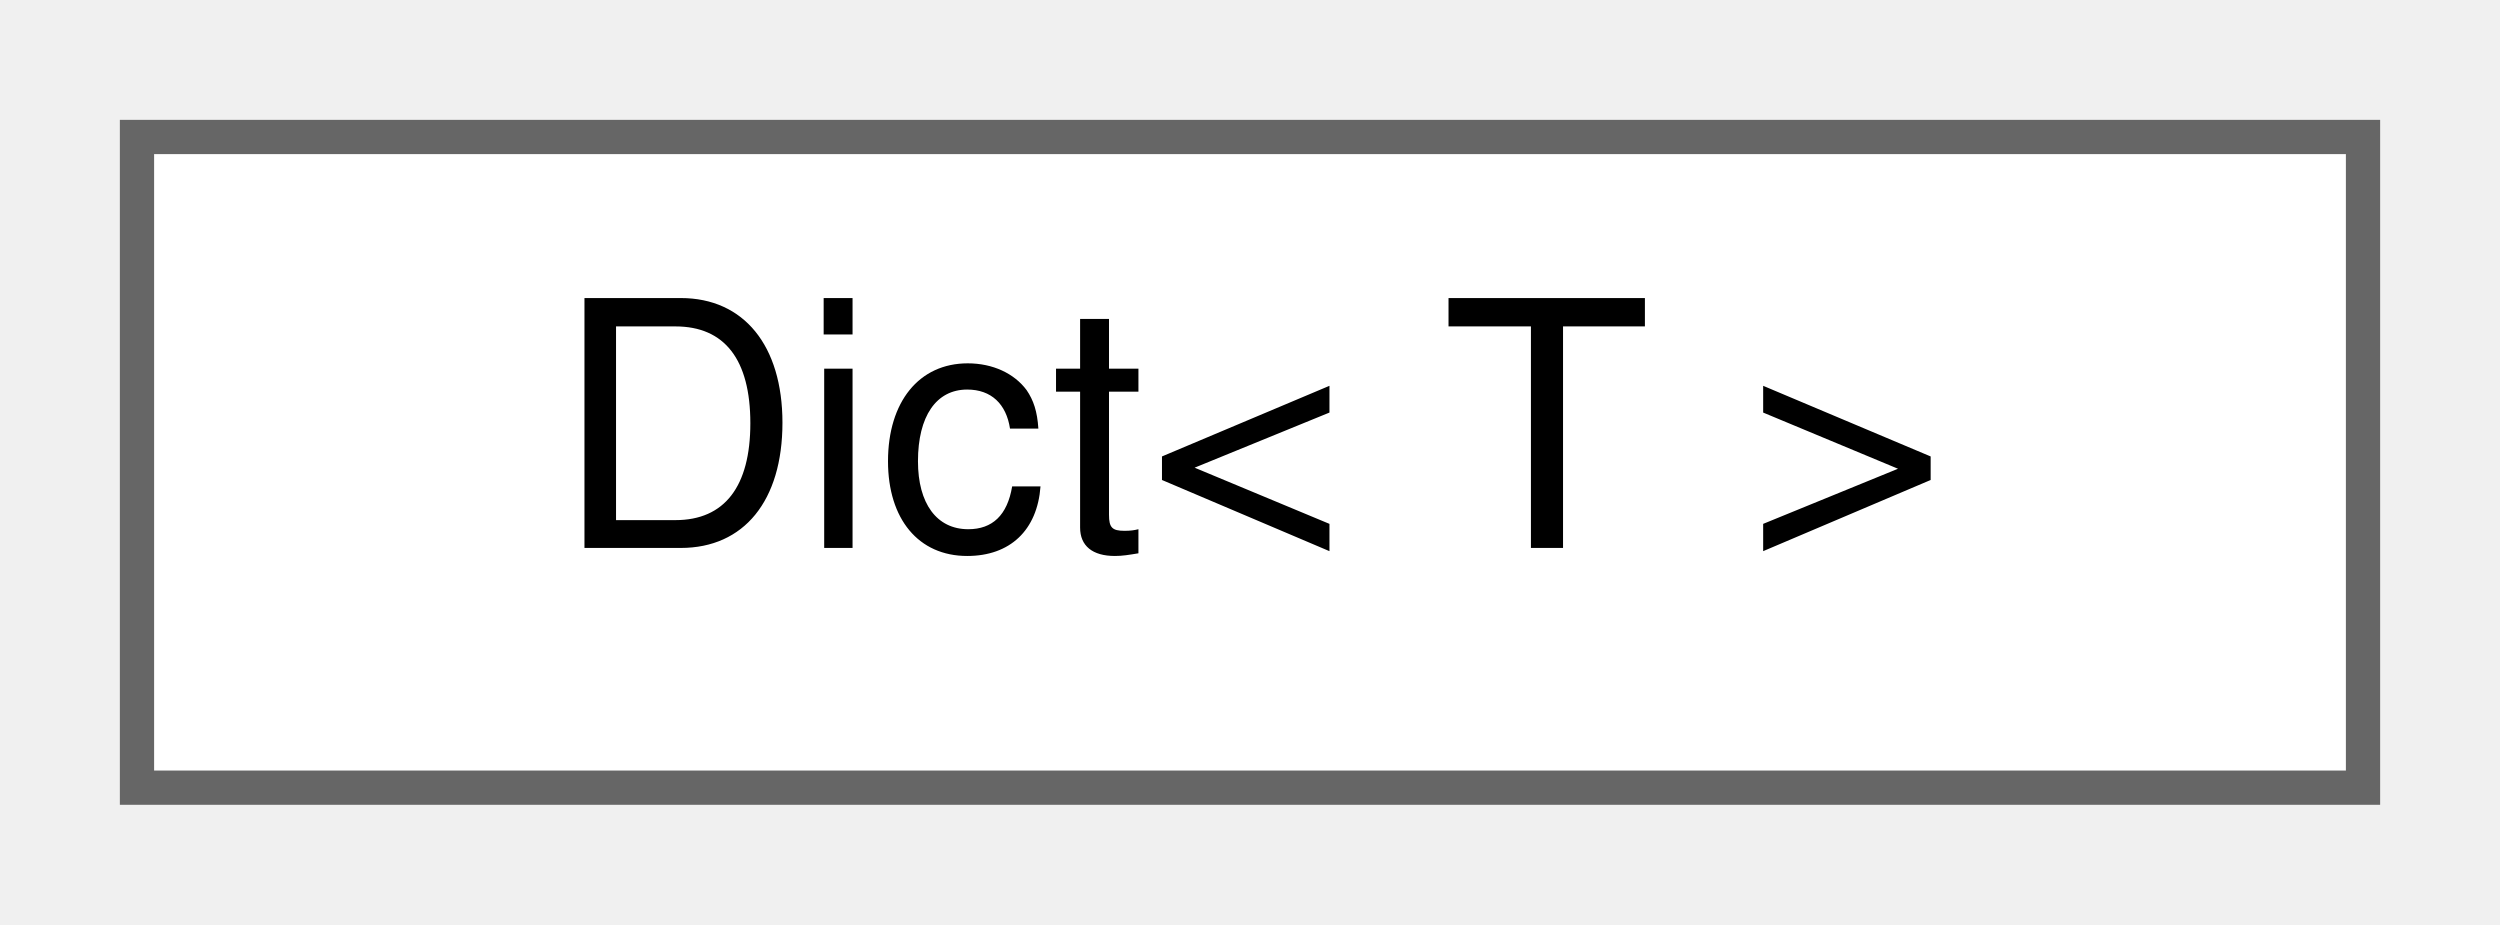
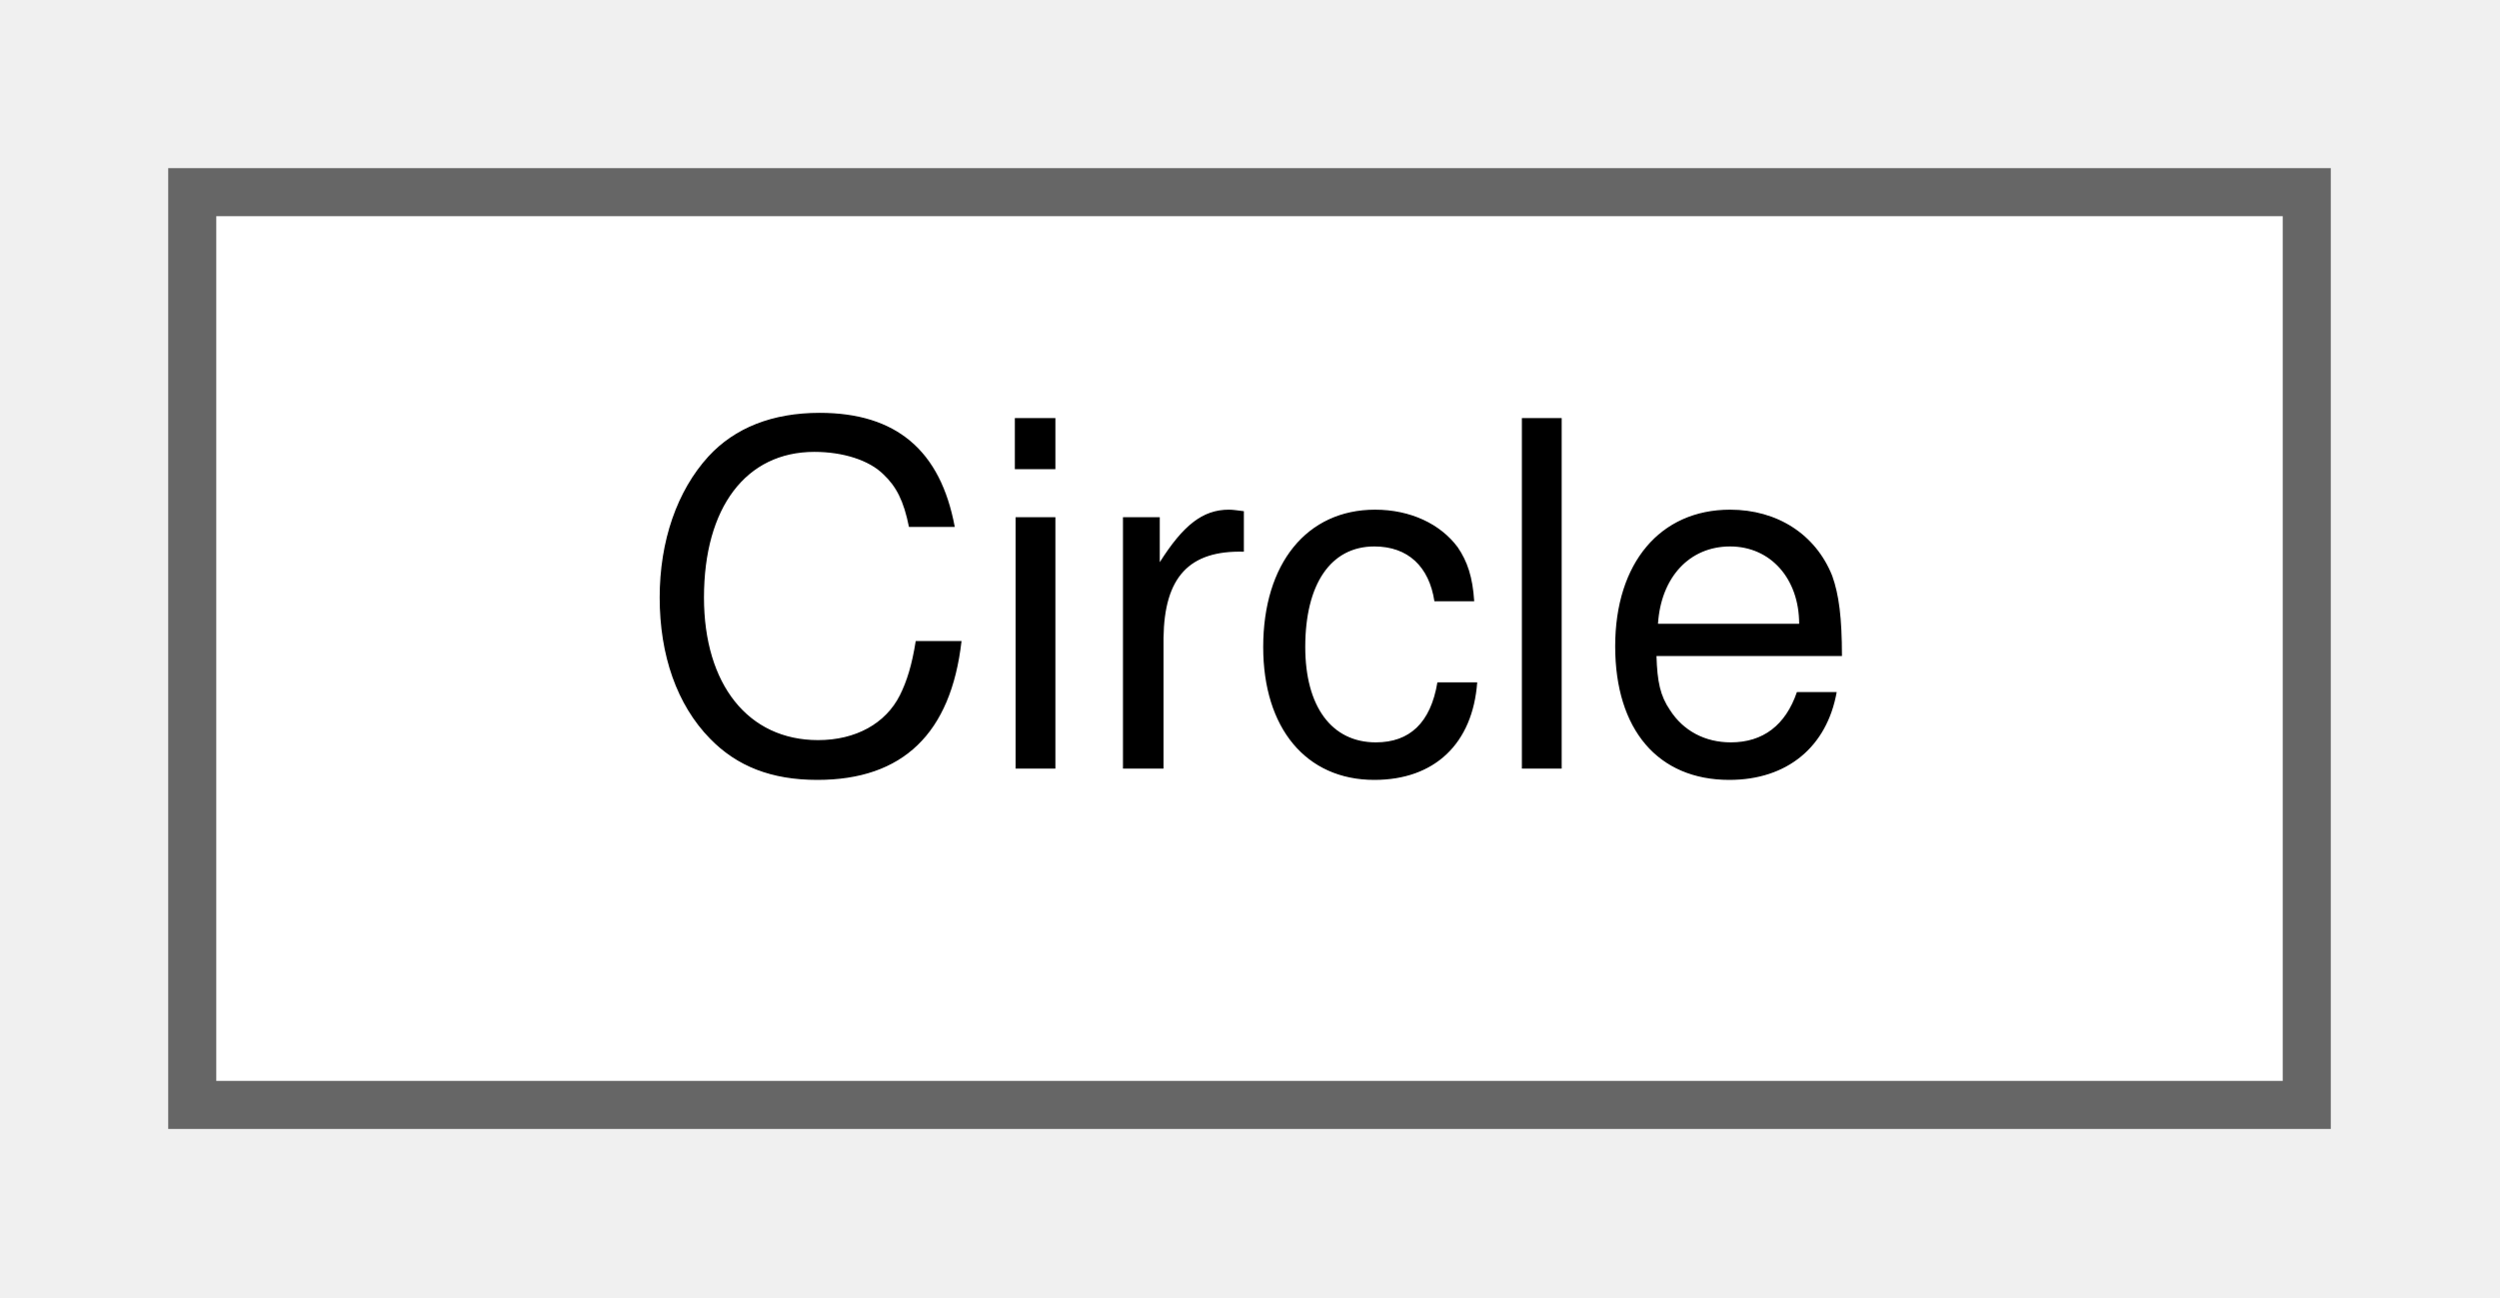
- <svg xmlns="http://www.w3.org/2000/svg" xmlns:xlink="http://www.w3.org/1999/xlink" width="73pt" height="27pt" viewBox="0.00 0.00 73.00 27.00">
+ <svg xmlns="http://www.w3.org/2000/svg" xmlns:xlink="http://www.w3.org/1999/xlink" width="52pt" height="27pt" viewBox="0.00 0.00 52.00 27.00">
  <g id="graph0" class="graph" transform="scale(1 1) rotate(0) translate(4 23)">
    <g id="Node000000" class="node">
      <g id="a_Node000000">
-         <a xlink:href="classCommon_1_1Dict.html" target="_top" xlink:title="値の型をTに制限した、連想配列もどき">
-           <polygon fill="white" stroke="#666666" points="65,-19 0,-19 0,0 65,0 65,-19" />
-           <text text-anchor="middle" x="32.5" y="-7" font-family="Helvetica,sans-Serif" font-size="10.00">Dict&lt; T &gt;</text>
+         <a xlink:href="structwebcface_1_1Components_1_1Geometries_1_1Circle.html" target="_top" xlink:title=" ">
+           <polygon fill="white" stroke="#666666" points="44,-19 0,-19 0,0 44,0 44,-19" />
+           <text text-anchor="middle" x="22" y="-7" font-family="Helvetica,sans-Serif" font-size="10.00">Circle</text>
        </a>
      </g>
    </g>
  </g>
</svg>
